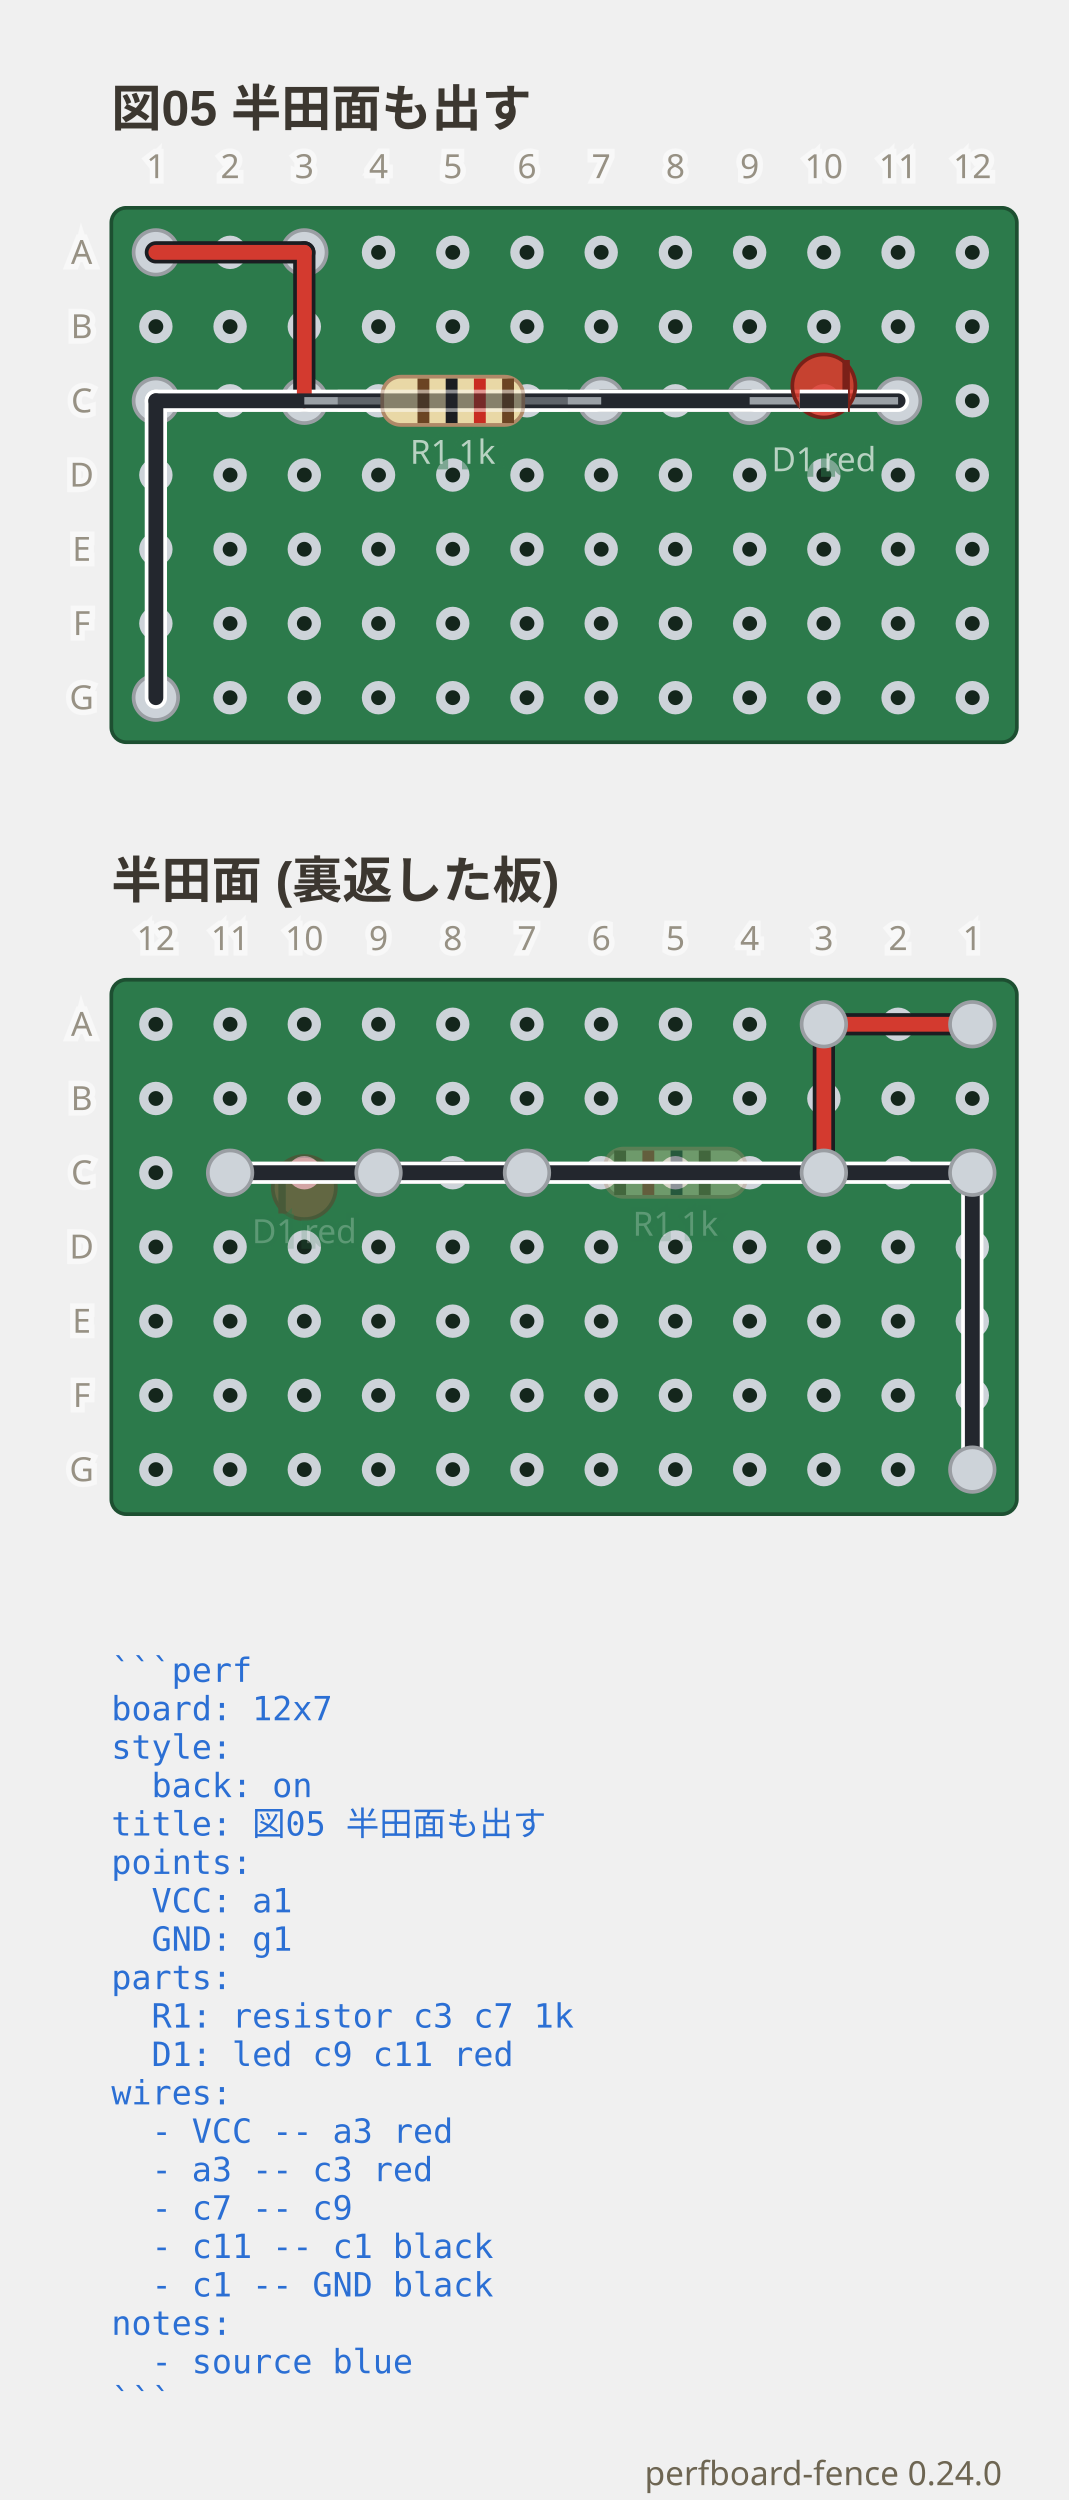
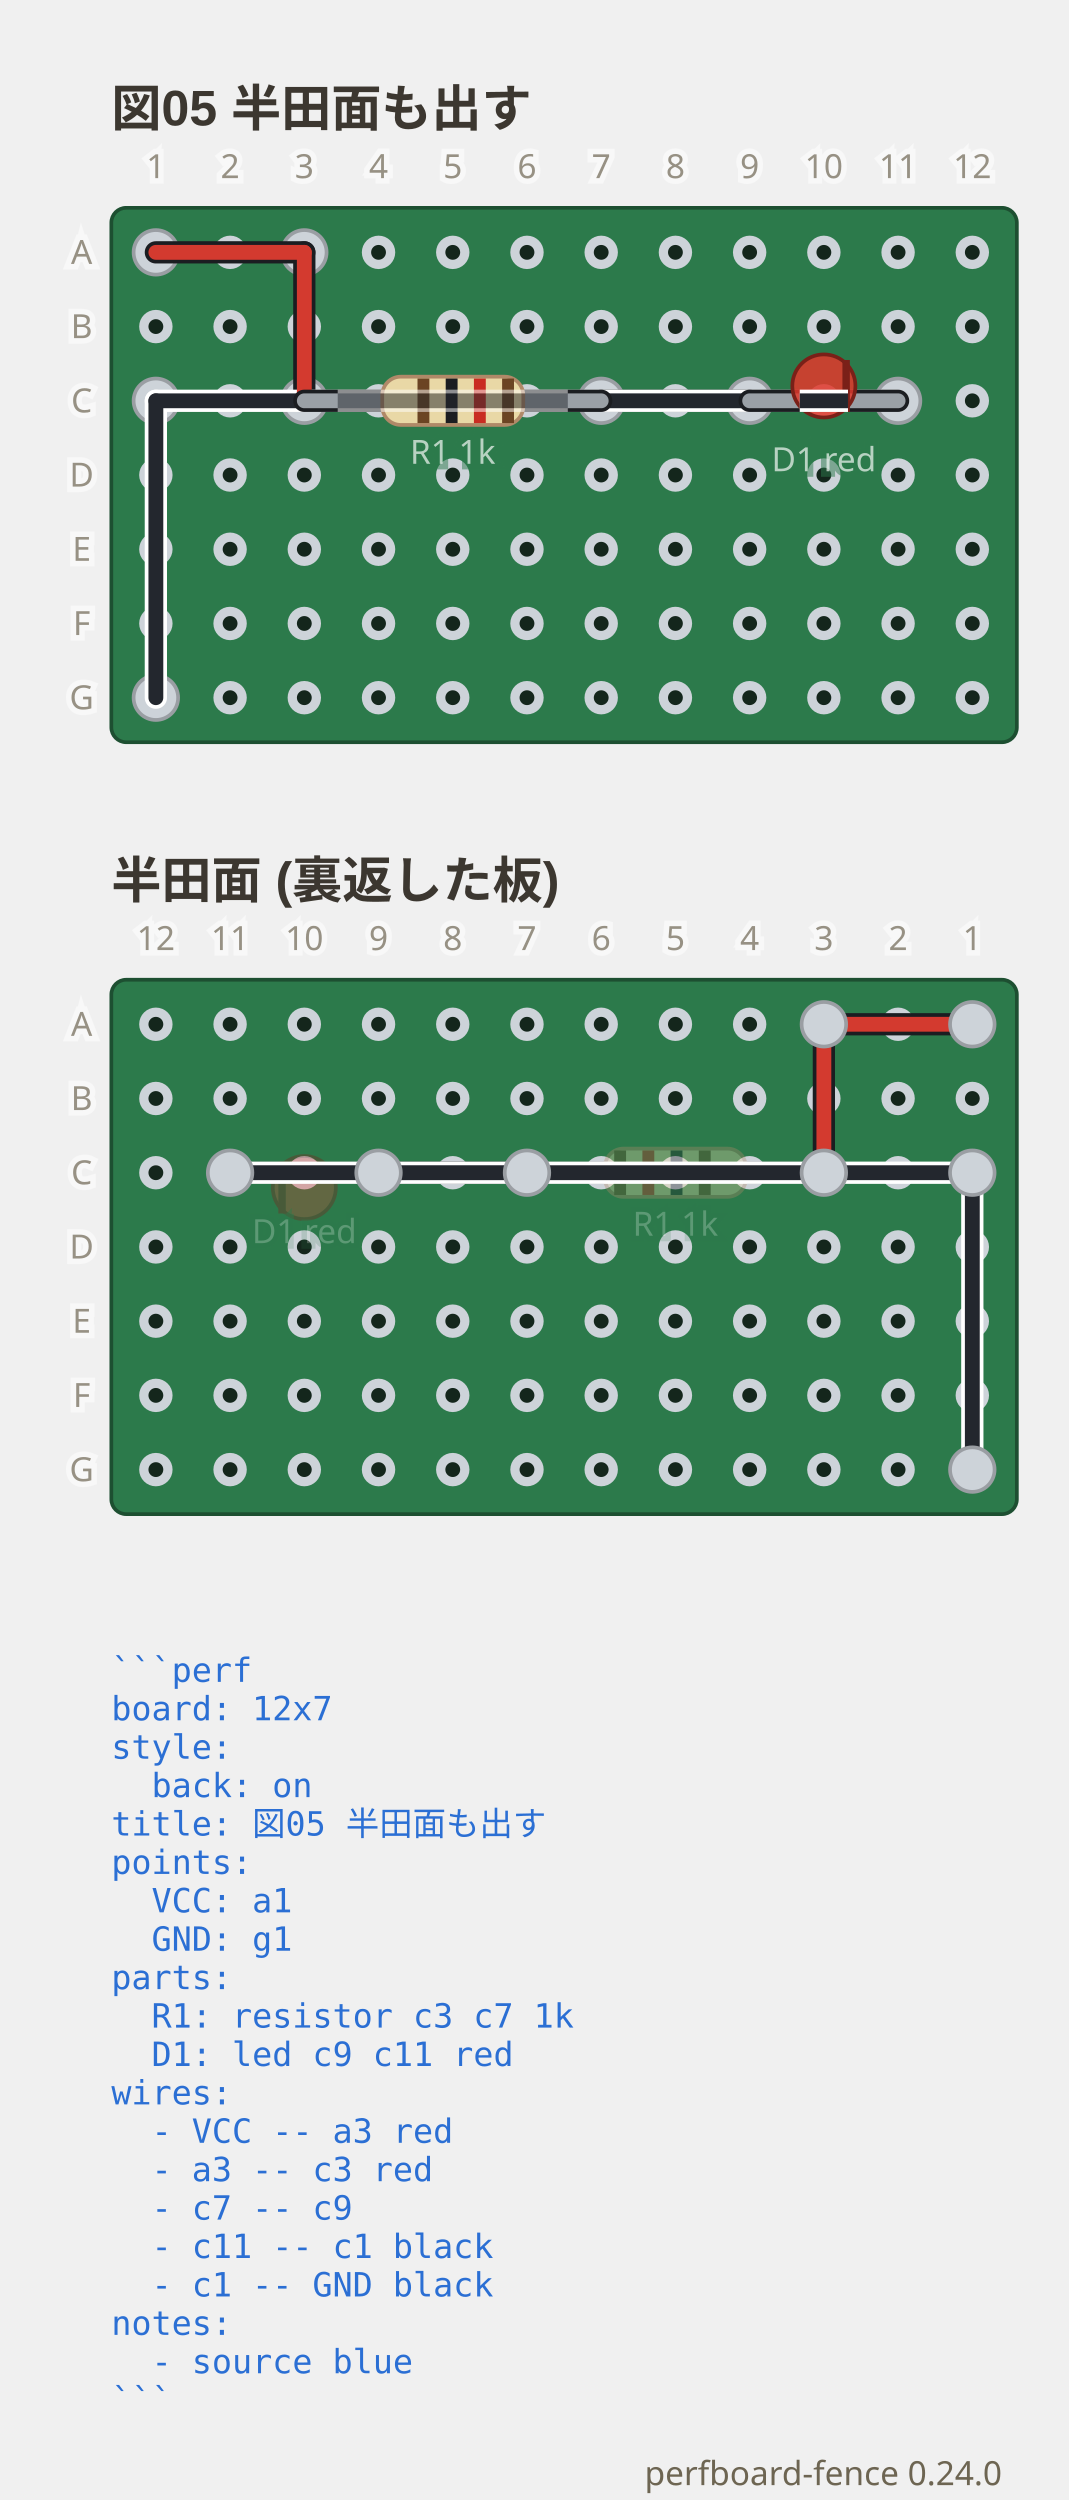
<svg xmlns="http://www.w3.org/2000/svg" viewBox="0 0 288 673.65" width="288" height="673.65" data-perfboard-fence="0.24.0" role="img">
  <text x="30" y="34" text-anchor="start" font-family="'Segoe UI', 'Helvetica Neue', Arial, 'Noto Sans', 'Hiragino Sans', 'Yu Gothic UI', 'Noto Sans CJK JP', sans-serif" fill="#3c3730" font-size="13.5" font-weight="600">図05 半田面も出す</text>
  <rect x="30" y="56" width="244" height="144" rx="4" fill="#2c7a4b" stroke="#1d4f31" stroke-width="1" />
  <circle cx="42" cy="68" r="3.25" fill="#14261c" stroke="#cdd3d9" stroke-width="2.5" />
  <circle cx="62" cy="68" r="3.25" fill="#14261c" stroke="#cdd3d9" stroke-width="2.5" />
  <circle cx="82" cy="68" r="3.25" fill="#14261c" stroke="#cdd3d9" stroke-width="2.5" />
  <circle cx="102" cy="68" r="3.25" fill="#14261c" stroke="#cdd3d9" stroke-width="2.5" />
  <circle cx="122" cy="68" r="3.25" fill="#14261c" stroke="#cdd3d9" stroke-width="2.5" />
  <circle cx="142" cy="68" r="3.25" fill="#14261c" stroke="#cdd3d9" stroke-width="2.5" />
  <circle cx="162" cy="68" r="3.25" fill="#14261c" stroke="#cdd3d9" stroke-width="2.5" />
  <circle cx="182" cy="68" r="3.25" fill="#14261c" stroke="#cdd3d9" stroke-width="2.5" />
  <circle cx="202" cy="68" r="3.25" fill="#14261c" stroke="#cdd3d9" stroke-width="2.5" />
  <circle cx="222" cy="68" r="3.25" fill="#14261c" stroke="#cdd3d9" stroke-width="2.5" />
  <circle cx="242" cy="68" r="3.25" fill="#14261c" stroke="#cdd3d9" stroke-width="2.5" />
  <circle cx="262" cy="68" r="3.25" fill="#14261c" stroke="#cdd3d9" stroke-width="2.5" />
  <circle cx="42" cy="88" r="3.25" fill="#14261c" stroke="#cdd3d9" stroke-width="2.5" />
  <circle cx="62" cy="88" r="3.25" fill="#14261c" stroke="#cdd3d9" stroke-width="2.5" />
  <circle cx="82" cy="88" r="3.25" fill="#14261c" stroke="#cdd3d9" stroke-width="2.5" />
  <circle cx="102" cy="88" r="3.25" fill="#14261c" stroke="#cdd3d9" stroke-width="2.5" />
  <circle cx="122" cy="88" r="3.25" fill="#14261c" stroke="#cdd3d9" stroke-width="2.5" />
  <circle cx="142" cy="88" r="3.25" fill="#14261c" stroke="#cdd3d9" stroke-width="2.5" />
  <circle cx="162" cy="88" r="3.25" fill="#14261c" stroke="#cdd3d9" stroke-width="2.5" />
  <circle cx="182" cy="88" r="3.25" fill="#14261c" stroke="#cdd3d9" stroke-width="2.5" />
  <circle cx="202" cy="88" r="3.25" fill="#14261c" stroke="#cdd3d9" stroke-width="2.5" />
  <circle cx="222" cy="88" r="3.25" fill="#14261c" stroke="#cdd3d9" stroke-width="2.5" />
  <circle cx="242" cy="88" r="3.25" fill="#14261c" stroke="#cdd3d9" stroke-width="2.5" />
  <circle cx="262" cy="88" r="3.25" fill="#14261c" stroke="#cdd3d9" stroke-width="2.5" />
  <circle cx="42" cy="108" r="3.25" fill="#14261c" stroke="#cdd3d9" stroke-width="2.5" />
  <circle cx="62" cy="108" r="3.25" fill="#14261c" stroke="#cdd3d9" stroke-width="2.5" />
  <circle cx="82" cy="108" r="3.25" fill="#14261c" stroke="#cdd3d9" stroke-width="2.5" />
  <circle cx="102" cy="108" r="3.25" fill="#14261c" stroke="#cdd3d9" stroke-width="2.5" />
  <circle cx="122" cy="108" r="3.25" fill="#14261c" stroke="#cdd3d9" stroke-width="2.5" />
  <circle cx="142" cy="108" r="3.25" fill="#14261c" stroke="#cdd3d9" stroke-width="2.5" />
  <circle cx="162" cy="108" r="3.25" fill="#14261c" stroke="#cdd3d9" stroke-width="2.5" />
  <circle cx="182" cy="108" r="3.25" fill="#14261c" stroke="#cdd3d9" stroke-width="2.5" />
  <circle cx="202" cy="108" r="3.25" fill="#14261c" stroke="#cdd3d9" stroke-width="2.5" />
  <circle cx="222" cy="108" r="3.25" fill="#14261c" stroke="#cdd3d9" stroke-width="2.5" />
  <circle cx="242" cy="108" r="3.25" fill="#14261c" stroke="#cdd3d9" stroke-width="2.5" />
  <circle cx="262" cy="108" r="3.25" fill="#14261c" stroke="#cdd3d9" stroke-width="2.5" />
  <circle cx="42" cy="128" r="3.25" fill="#14261c" stroke="#cdd3d9" stroke-width="2.5" />
  <circle cx="62" cy="128" r="3.25" fill="#14261c" stroke="#cdd3d9" stroke-width="2.5" />
  <circle cx="82" cy="128" r="3.25" fill="#14261c" stroke="#cdd3d9" stroke-width="2.5" />
  <circle cx="102" cy="128" r="3.25" fill="#14261c" stroke="#cdd3d9" stroke-width="2.5" />
  <circle cx="122" cy="128" r="3.25" fill="#14261c" stroke="#cdd3d9" stroke-width="2.5" />
  <circle cx="142" cy="128" r="3.25" fill="#14261c" stroke="#cdd3d9" stroke-width="2.5" />
  <circle cx="162" cy="128" r="3.25" fill="#14261c" stroke="#cdd3d9" stroke-width="2.5" />
  <circle cx="182" cy="128" r="3.25" fill="#14261c" stroke="#cdd3d9" stroke-width="2.5" />
  <circle cx="202" cy="128" r="3.25" fill="#14261c" stroke="#cdd3d9" stroke-width="2.5" />
  <circle cx="222" cy="128" r="3.25" fill="#14261c" stroke="#cdd3d9" stroke-width="2.5" />
  <circle cx="242" cy="128" r="3.25" fill="#14261c" stroke="#cdd3d9" stroke-width="2.5" />
  <circle cx="262" cy="128" r="3.25" fill="#14261c" stroke="#cdd3d9" stroke-width="2.5" />
  <circle cx="42" cy="148" r="3.25" fill="#14261c" stroke="#cdd3d9" stroke-width="2.5" />
  <circle cx="62" cy="148" r="3.25" fill="#14261c" stroke="#cdd3d9" stroke-width="2.5" />
  <circle cx="82" cy="148" r="3.25" fill="#14261c" stroke="#cdd3d9" stroke-width="2.5" />
  <circle cx="102" cy="148" r="3.25" fill="#14261c" stroke="#cdd3d9" stroke-width="2.5" />
  <circle cx="122" cy="148" r="3.25" fill="#14261c" stroke="#cdd3d9" stroke-width="2.5" />
  <circle cx="142" cy="148" r="3.25" fill="#14261c" stroke="#cdd3d9" stroke-width="2.5" />
  <circle cx="162" cy="148" r="3.25" fill="#14261c" stroke="#cdd3d9" stroke-width="2.5" />
  <circle cx="182" cy="148" r="3.25" fill="#14261c" stroke="#cdd3d9" stroke-width="2.5" />
  <circle cx="202" cy="148" r="3.25" fill="#14261c" stroke="#cdd3d9" stroke-width="2.5" />
  <circle cx="222" cy="148" r="3.25" fill="#14261c" stroke="#cdd3d9" stroke-width="2.5" />
  <circle cx="242" cy="148" r="3.25" fill="#14261c" stroke="#cdd3d9" stroke-width="2.5" />
  <circle cx="262" cy="148" r="3.25" fill="#14261c" stroke="#cdd3d9" stroke-width="2.5" />
  <circle cx="42" cy="168" r="3.25" fill="#14261c" stroke="#cdd3d9" stroke-width="2.5" />
  <circle cx="62" cy="168" r="3.25" fill="#14261c" stroke="#cdd3d9" stroke-width="2.5" />
  <circle cx="82" cy="168" r="3.25" fill="#14261c" stroke="#cdd3d9" stroke-width="2.5" />
  <circle cx="102" cy="168" r="3.25" fill="#14261c" stroke="#cdd3d9" stroke-width="2.5" />
  <circle cx="122" cy="168" r="3.25" fill="#14261c" stroke="#cdd3d9" stroke-width="2.5" />
  <circle cx="142" cy="168" r="3.25" fill="#14261c" stroke="#cdd3d9" stroke-width="2.5" />
  <circle cx="162" cy="168" r="3.25" fill="#14261c" stroke="#cdd3d9" stroke-width="2.5" />
  <circle cx="182" cy="168" r="3.25" fill="#14261c" stroke="#cdd3d9" stroke-width="2.5" />
  <circle cx="202" cy="168" r="3.25" fill="#14261c" stroke="#cdd3d9" stroke-width="2.5" />
  <circle cx="222" cy="168" r="3.25" fill="#14261c" stroke="#cdd3d9" stroke-width="2.5" />
  <circle cx="242" cy="168" r="3.25" fill="#14261c" stroke="#cdd3d9" stroke-width="2.5" />
  <circle cx="262" cy="168" r="3.25" fill="#14261c" stroke="#cdd3d9" stroke-width="2.5" />
  <circle cx="42" cy="188" r="3.25" fill="#14261c" stroke="#cdd3d9" stroke-width="2.5" />
  <circle cx="62" cy="188" r="3.25" fill="#14261c" stroke="#cdd3d9" stroke-width="2.5" />
  <circle cx="82" cy="188" r="3.25" fill="#14261c" stroke="#cdd3d9" stroke-width="2.5" />
  <circle cx="102" cy="188" r="3.25" fill="#14261c" stroke="#cdd3d9" stroke-width="2.5" />
  <circle cx="122" cy="188" r="3.25" fill="#14261c" stroke="#cdd3d9" stroke-width="2.5" />
  <circle cx="142" cy="188" r="3.25" fill="#14261c" stroke="#cdd3d9" stroke-width="2.5" />
  <circle cx="162" cy="188" r="3.25" fill="#14261c" stroke="#cdd3d9" stroke-width="2.5" />
  <circle cx="182" cy="188" r="3.25" fill="#14261c" stroke="#cdd3d9" stroke-width="2.5" />
  <circle cx="202" cy="188" r="3.25" fill="#14261c" stroke="#cdd3d9" stroke-width="2.5" />
  <circle cx="222" cy="188" r="3.25" fill="#14261c" stroke="#cdd3d9" stroke-width="2.5" />
  <circle cx="242" cy="188" r="3.25" fill="#14261c" stroke="#cdd3d9" stroke-width="2.5" />
  <circle cx="262" cy="188" r="3.25" fill="#14261c" stroke="#cdd3d9" stroke-width="2.5" />
  <circle cx="82" cy="108" r="6" fill="#cdd3d9" stroke="#9a9ea3" stroke-width="1" />
  <circle cx="162" cy="108" r="6" fill="#cdd3d9" stroke="#9a9ea3" stroke-width="1" />
  <circle cx="202" cy="108" r="6" fill="#cdd3d9" stroke="#9a9ea3" stroke-width="1" />
  <circle cx="242" cy="108" r="6" fill="#cdd3d9" stroke="#9a9ea3" stroke-width="1" />
  <circle cx="42" cy="68" r="6" fill="#cdd3d9" stroke="#9a9ea3" stroke-width="1" />
  <circle cx="82" cy="68" r="6" fill="#cdd3d9" stroke="#9a9ea3" stroke-width="1" />
  <circle cx="42" cy="108" r="6" fill="#cdd3d9" stroke="#9a9ea3" stroke-width="1" />
  <circle cx="42" cy="188" r="6" fill="#cdd3d9" stroke="#9a9ea3" stroke-width="1" />
  <line x1="42" y1="68" x2="82" y2="68" class="cf-wire-outline" stroke="#1b1d21" stroke-width="6" stroke-linecap="round" pointer-events="none" />
  <line x1="82" y1="68" x2="82" y2="108" class="cf-wire-outline" stroke="#1b1d21" stroke-width="6" stroke-linecap="round" pointer-events="none" />
  <line x1="162" y1="108" x2="202" y2="108" class="cf-wire-outline" stroke="#1b1d21" stroke-width="6" stroke-linecap="round" pointer-events="none" />
  <line x1="242" y1="108" x2="42" y2="108" class="cf-wire-outline" stroke="#ffffff" stroke-width="6" stroke-linecap="round" pointer-events="none" />
  <line x1="42" y1="108" x2="42" y2="188" class="cf-wire-outline" stroke="#ffffff" stroke-width="6" stroke-linecap="round" pointer-events="none" />
  <line x1="42" y1="68" x2="82" y2="68" stroke="#d33a2f" stroke-width="4" stroke-linecap="round" stroke-opacity="1" />
  <line x1="82" y1="68" x2="82" y2="108" stroke="#d33a2f" stroke-width="4" stroke-linecap="round" stroke-opacity="1" />
  <line x1="162" y1="108" x2="202" y2="108" stroke="#e6ebef" stroke-width="4" stroke-linecap="round" stroke-opacity="1" />
  <line x1="242" y1="108" x2="42" y2="108" stroke="#23272e" stroke-width="4" stroke-linecap="round" stroke-opacity="1" />
  <line x1="42" y1="108" x2="42" y2="188" stroke="#23272e" stroke-width="4" stroke-linecap="round" stroke-opacity="1" />
-   <line x1="82" y1="108" x2="162" y2="108" stroke="#9aa0a6" stroke-width="2" />
+   <line x1="82" y1="108" x2="162" y2="108" stroke-linecap="round" stroke="#1b1d21" stroke-width="6" />
+   <line x1="82" y1="108" x2="162" y2="108" stroke-linecap="round" stroke="#9aa0a6" stroke-width="4" />
  <g transform="translate(122 108) rotate(0)">
    <rect x="-19" y="-6.5" width="38" height="13" rx="5" fill="#e9d8a6" stroke="#b08968" />
    <rect x="-9.5" y="-6" width="3.2" height="12" fill="#6b4423" />
    <rect x="-1.9" y="-6" width="3.2" height="12" fill="#1b1d21" />
    <rect x="5.7" y="-6" width="3.2" height="12" fill="#c92c22" />
    <rect x="13.3" y="-6" width="3.2" height="12" fill="#6b4423" />
  </g>
  <text x="122" y="124.98" text-anchor="middle" font-family="ui-sans-serif, system-ui, sans-serif" stroke="#2c7a4b" stroke-width="3" fill="#2c7a4b" font-size="9" opacity="0.5" aria-hidden="true">R1 1k</text>
  <text x="122" y="124.98" text-anchor="middle" font-family="ui-sans-serif, system-ui, sans-serif" fill="#f4f8f5" font-size="9" opacity="0.7">R1 1k</text>
-   <line x1="202" y1="108" x2="242" y2="108" stroke="#9aa0a6" stroke-width="2" />
+   <line x1="202" y1="108" x2="242" y2="108" stroke-linecap="round" stroke="#1b1d21" stroke-width="6" />
+   <line x1="202" y1="108" x2="242" y2="108" stroke-linecap="round" stroke="#9aa0a6" stroke-width="4" />
  <g transform="translate(222 108) rotate(0)">
    <circle cx="0" cy="-4" r="8.5" fill="#e0392c" fill-opacity="0.85" stroke="#7a2018" />
    <line x1="6" y1="-11" x2="6" y2="3" stroke="#7a2018" stroke-width="2" />
  </g>
  <text x="222" y="126.98" text-anchor="middle" font-family="ui-sans-serif, system-ui, sans-serif" stroke="#2c7a4b" stroke-width="3" fill="#2c7a4b" font-size="9" opacity="0.5" aria-hidden="true">D1 red</text>
  <text x="222" y="126.98" text-anchor="middle" font-family="ui-sans-serif, system-ui, sans-serif" fill="#f4f8f5" font-size="9" opacity="0.7">D1 red</text>
  <clipPath id="pf-lead-R1-122-108">
    <rect x="91" y="102.5" width="62" height="11" transform="rotate(0 122 108)" />
  </clipPath>
  <g clip-path="url(#pf-lead-R1-122-108)">
    <g opacity="0.5">
      <line x1="242" y1="108" x2="42" y2="108" class="cf-wire-outline" stroke="#ffffff" stroke-width="6" stroke-linecap="round" pointer-events="none" />
      <line x1="242" y1="108" x2="42" y2="108" stroke="#23272e" stroke-width="4" stroke-linecap="round" stroke-opacity="1" />
    </g>
    <line x1="82" y1="68" x2="82" y2="108" class="cf-wire-outline" stroke="#1b1d21" stroke-width="6" stroke-linecap="round" pointer-events="none" />
    <line x1="162" y1="108" x2="202" y2="108" class="cf-wire-outline" stroke="#1b1d21" stroke-width="6" stroke-linecap="round" pointer-events="none" />
    <line x1="82" y1="68" x2="82" y2="108" stroke="#d33a2f" stroke-width="4" stroke-linecap="round" stroke-opacity="1" />
    <line x1="162" y1="108" x2="202" y2="108" stroke="#e6ebef" stroke-width="4" stroke-linecap="round" stroke-opacity="1" />
  </g>
  <clipPath id="pf-lead-D1-222-108">
    <rect x="215.5" y="101.5" width="13" height="13" transform="rotate(0 222 108)" />
  </clipPath>
  <g clip-path="url(#pf-lead-D1-222-108)">
    <line x1="162" y1="108" x2="202" y2="108" class="cf-wire-outline" stroke="#1b1d21" stroke-width="6" stroke-linecap="round" pointer-events="none" />
    <line x1="242" y1="108" x2="42" y2="108" class="cf-wire-outline" stroke="#ffffff" stroke-width="6" stroke-linecap="round" pointer-events="none" />
    <line x1="162" y1="108" x2="202" y2="108" stroke="#e6ebef" stroke-width="4" stroke-linecap="round" stroke-opacity="1" />
    <line x1="242" y1="108" x2="42" y2="108" stroke="#23272e" stroke-width="4" stroke-linecap="round" stroke-opacity="1" />
  </g>
  <text x="22" y="68" text-anchor="middle" font-family="ui-sans-serif, system-ui, sans-serif" stroke="#ffffff" stroke-width="3" fill="#ffffff" font-size="9" dominant-baseline="middle" opacity="0.5" aria-hidden="true">A</text>
  <text x="22" y="68" text-anchor="middle" font-family="ui-sans-serif, system-ui, sans-serif" fill="#6d6552" font-size="9" dominant-baseline="middle" opacity="0.7">A</text>
  <text x="22" y="88" text-anchor="middle" font-family="ui-sans-serif, system-ui, sans-serif" stroke="#ffffff" stroke-width="3" fill="#ffffff" font-size="9" dominant-baseline="middle" opacity="0.5" aria-hidden="true">B</text>
  <text x="22" y="88" text-anchor="middle" font-family="ui-sans-serif, system-ui, sans-serif" fill="#6d6552" font-size="9" dominant-baseline="middle" opacity="0.7">B</text>
  <text x="22" y="108" text-anchor="middle" font-family="ui-sans-serif, system-ui, sans-serif" stroke="#ffffff" stroke-width="3" fill="#ffffff" font-size="9" dominant-baseline="middle" opacity="0.5" aria-hidden="true">C</text>
  <text x="22" y="108" text-anchor="middle" font-family="ui-sans-serif, system-ui, sans-serif" fill="#6d6552" font-size="9" dominant-baseline="middle" opacity="0.7">C</text>
  <text x="22" y="128" text-anchor="middle" font-family="ui-sans-serif, system-ui, sans-serif" stroke="#ffffff" stroke-width="3" fill="#ffffff" font-size="9" dominant-baseline="middle" opacity="0.5" aria-hidden="true">D</text>
  <text x="22" y="128" text-anchor="middle" font-family="ui-sans-serif, system-ui, sans-serif" fill="#6d6552" font-size="9" dominant-baseline="middle" opacity="0.7">D</text>
  <text x="22" y="148" text-anchor="middle" font-family="ui-sans-serif, system-ui, sans-serif" stroke="#ffffff" stroke-width="3" fill="#ffffff" font-size="9" dominant-baseline="middle" opacity="0.5" aria-hidden="true">E</text>
  <text x="22" y="148" text-anchor="middle" font-family="ui-sans-serif, system-ui, sans-serif" fill="#6d6552" font-size="9" dominant-baseline="middle" opacity="0.7">E</text>
  <text x="22" y="168" text-anchor="middle" font-family="ui-sans-serif, system-ui, sans-serif" stroke="#ffffff" stroke-width="3" fill="#ffffff" font-size="9" dominant-baseline="middle" opacity="0.5" aria-hidden="true">F</text>
  <text x="22" y="168" text-anchor="middle" font-family="ui-sans-serif, system-ui, sans-serif" fill="#6d6552" font-size="9" dominant-baseline="middle" opacity="0.7">F</text>
  <text x="22" y="188" text-anchor="middle" font-family="ui-sans-serif, system-ui, sans-serif" stroke="#ffffff" stroke-width="3" fill="#ffffff" font-size="9" dominant-baseline="middle" opacity="0.5" aria-hidden="true">G</text>
  <text x="22" y="188" text-anchor="middle" font-family="ui-sans-serif, system-ui, sans-serif" fill="#6d6552" font-size="9" dominant-baseline="middle" opacity="0.7">G</text>
  <text x="42" y="48" text-anchor="middle" font-family="ui-sans-serif, system-ui, sans-serif" stroke="#ffffff" stroke-width="3" fill="#ffffff" font-size="9" opacity="0.5" aria-hidden="true">1</text>
  <text x="42" y="48" text-anchor="middle" font-family="ui-sans-serif, system-ui, sans-serif" fill="#6d6552" font-size="9" opacity="0.7">1</text>
  <text x="62" y="48" text-anchor="middle" font-family="ui-sans-serif, system-ui, sans-serif" stroke="#ffffff" stroke-width="3" fill="#ffffff" font-size="9" opacity="0.5" aria-hidden="true">2</text>
  <text x="62" y="48" text-anchor="middle" font-family="ui-sans-serif, system-ui, sans-serif" fill="#6d6552" font-size="9" opacity="0.7">2</text>
  <text x="82" y="48" text-anchor="middle" font-family="ui-sans-serif, system-ui, sans-serif" stroke="#ffffff" stroke-width="3" fill="#ffffff" font-size="9" opacity="0.5" aria-hidden="true">3</text>
  <text x="82" y="48" text-anchor="middle" font-family="ui-sans-serif, system-ui, sans-serif" fill="#6d6552" font-size="9" opacity="0.7">3</text>
  <text x="102" y="48" text-anchor="middle" font-family="ui-sans-serif, system-ui, sans-serif" stroke="#ffffff" stroke-width="3" fill="#ffffff" font-size="9" opacity="0.5" aria-hidden="true">4</text>
  <text x="102" y="48" text-anchor="middle" font-family="ui-sans-serif, system-ui, sans-serif" fill="#6d6552" font-size="9" opacity="0.7">4</text>
  <text x="122" y="48" text-anchor="middle" font-family="ui-sans-serif, system-ui, sans-serif" stroke="#ffffff" stroke-width="3" fill="#ffffff" font-size="9" opacity="0.5" aria-hidden="true">5</text>
  <text x="122" y="48" text-anchor="middle" font-family="ui-sans-serif, system-ui, sans-serif" fill="#6d6552" font-size="9" opacity="0.7">5</text>
  <text x="142" y="48" text-anchor="middle" font-family="ui-sans-serif, system-ui, sans-serif" stroke="#ffffff" stroke-width="3" fill="#ffffff" font-size="9" opacity="0.5" aria-hidden="true">6</text>
  <text x="142" y="48" text-anchor="middle" font-family="ui-sans-serif, system-ui, sans-serif" fill="#6d6552" font-size="9" opacity="0.7">6</text>
  <text x="162" y="48" text-anchor="middle" font-family="ui-sans-serif, system-ui, sans-serif" stroke="#ffffff" stroke-width="3" fill="#ffffff" font-size="9" opacity="0.5" aria-hidden="true">7</text>
  <text x="162" y="48" text-anchor="middle" font-family="ui-sans-serif, system-ui, sans-serif" fill="#6d6552" font-size="9" opacity="0.7">7</text>
  <text x="182" y="48" text-anchor="middle" font-family="ui-sans-serif, system-ui, sans-serif" stroke="#ffffff" stroke-width="3" fill="#ffffff" font-size="9" opacity="0.5" aria-hidden="true">8</text>
  <text x="182" y="48" text-anchor="middle" font-family="ui-sans-serif, system-ui, sans-serif" fill="#6d6552" font-size="9" opacity="0.7">8</text>
  <text x="202" y="48" text-anchor="middle" font-family="ui-sans-serif, system-ui, sans-serif" stroke="#ffffff" stroke-width="3" fill="#ffffff" font-size="9" opacity="0.5" aria-hidden="true">9</text>
  <text x="202" y="48" text-anchor="middle" font-family="ui-sans-serif, system-ui, sans-serif" fill="#6d6552" font-size="9" opacity="0.7">9</text>
  <text x="222" y="48" text-anchor="middle" font-family="ui-sans-serif, system-ui, sans-serif" stroke="#ffffff" stroke-width="3" fill="#ffffff" font-size="9" opacity="0.5" aria-hidden="true">10</text>
  <text x="222" y="48" text-anchor="middle" font-family="ui-sans-serif, system-ui, sans-serif" fill="#6d6552" font-size="9" opacity="0.7">10</text>
  <text x="242" y="48" text-anchor="middle" font-family="ui-sans-serif, system-ui, sans-serif" stroke="#ffffff" stroke-width="3" fill="#ffffff" font-size="9" opacity="0.5" aria-hidden="true">11</text>
  <text x="242" y="48" text-anchor="middle" font-family="ui-sans-serif, system-ui, sans-serif" fill="#6d6552" font-size="9" opacity="0.7">11</text>
  <text x="262" y="48" text-anchor="middle" font-family="ui-sans-serif, system-ui, sans-serif" stroke="#ffffff" stroke-width="3" fill="#ffffff" font-size="9" opacity="0.5" aria-hidden="true">12</text>
  <text x="262" y="48" text-anchor="middle" font-family="ui-sans-serif, system-ui, sans-serif" fill="#6d6552" font-size="9" opacity="0.7">12</text>
  <text x="30" y="453.2" text-anchor="start" font-family="ui-monospace, 'DejaVu Sans Mono', 'Noto Sans Mono CJK JP', monospace" fill="#2b6fd4" font-size="9" xml:space="preserve">```perf</text>
  <text x="30" y="463.55" text-anchor="start" font-family="ui-monospace, 'DejaVu Sans Mono', 'Noto Sans Mono CJK JP', monospace" fill="#2b6fd4" font-size="9" xml:space="preserve">board: 12x7</text>
  <text x="30" y="473.9" text-anchor="start" font-family="ui-monospace, 'DejaVu Sans Mono', 'Noto Sans Mono CJK JP', monospace" fill="#2b6fd4" font-size="9" xml:space="preserve">style:</text>
  <text x="30" y="484.25" text-anchor="start" font-family="ui-monospace, 'DejaVu Sans Mono', 'Noto Sans Mono CJK JP', monospace" fill="#2b6fd4" font-size="9" xml:space="preserve">  back: on</text>
  <text x="30" y="494.6" text-anchor="start" font-family="ui-monospace, 'DejaVu Sans Mono', 'Noto Sans Mono CJK JP', monospace" fill="#2b6fd4" font-size="9" xml:space="preserve">title: 図05 半田面も出す</text>
  <text x="30" y="504.95" text-anchor="start" font-family="ui-monospace, 'DejaVu Sans Mono', 'Noto Sans Mono CJK JP', monospace" fill="#2b6fd4" font-size="9" xml:space="preserve">points:</text>
  <text x="30" y="515.3" text-anchor="start" font-family="ui-monospace, 'DejaVu Sans Mono', 'Noto Sans Mono CJK JP', monospace" fill="#2b6fd4" font-size="9" xml:space="preserve">  VCC: a1</text>
  <text x="30" y="525.65" text-anchor="start" font-family="ui-monospace, 'DejaVu Sans Mono', 'Noto Sans Mono CJK JP', monospace" fill="#2b6fd4" font-size="9" xml:space="preserve">  GND: g1</text>
  <text x="30" y="536" text-anchor="start" font-family="ui-monospace, 'DejaVu Sans Mono', 'Noto Sans Mono CJK JP', monospace" fill="#2b6fd4" font-size="9" xml:space="preserve">parts:</text>
  <text x="30" y="546.35" text-anchor="start" font-family="ui-monospace, 'DejaVu Sans Mono', 'Noto Sans Mono CJK JP', monospace" fill="#2b6fd4" font-size="9" xml:space="preserve">  R1: resistor c3 c7 1k</text>
  <text x="30" y="556.7" text-anchor="start" font-family="ui-monospace, 'DejaVu Sans Mono', 'Noto Sans Mono CJK JP', monospace" fill="#2b6fd4" font-size="9" xml:space="preserve">  D1: led c9 c11 red</text>
  <text x="30" y="567.05" text-anchor="start" font-family="ui-monospace, 'DejaVu Sans Mono', 'Noto Sans Mono CJK JP', monospace" fill="#2b6fd4" font-size="9" xml:space="preserve">wires:</text>
  <text x="30" y="577.4" text-anchor="start" font-family="ui-monospace, 'DejaVu Sans Mono', 'Noto Sans Mono CJK JP', monospace" fill="#2b6fd4" font-size="9" xml:space="preserve">  - VCC -- a3 red</text>
  <text x="30" y="587.75" text-anchor="start" font-family="ui-monospace, 'DejaVu Sans Mono', 'Noto Sans Mono CJK JP', monospace" fill="#2b6fd4" font-size="9" xml:space="preserve">  - a3 -- c3 red</text>
  <text x="30" y="598.1" text-anchor="start" font-family="ui-monospace, 'DejaVu Sans Mono', 'Noto Sans Mono CJK JP', monospace" fill="#2b6fd4" font-size="9" xml:space="preserve">  - c7 -- c9</text>
  <text x="30" y="608.45" text-anchor="start" font-family="ui-monospace, 'DejaVu Sans Mono', 'Noto Sans Mono CJK JP', monospace" fill="#2b6fd4" font-size="9" xml:space="preserve">  - c11 -- c1 black</text>
  <text x="30" y="618.8" text-anchor="start" font-family="ui-monospace, 'DejaVu Sans Mono', 'Noto Sans Mono CJK JP', monospace" fill="#2b6fd4" font-size="9" xml:space="preserve">  - c1 -- GND black</text>
  <text x="30" y="629.15" text-anchor="start" font-family="ui-monospace, 'DejaVu Sans Mono', 'Noto Sans Mono CJK JP', monospace" fill="#2b6fd4" font-size="9" xml:space="preserve">notes:</text>
  <text x="30" y="639.5" text-anchor="start" font-family="ui-monospace, 'DejaVu Sans Mono', 'Noto Sans Mono CJK JP', monospace" fill="#2b6fd4" font-size="9" xml:space="preserve">  - source blue</text>
  <text x="30" y="649.85" text-anchor="start" font-family="ui-monospace, 'DejaVu Sans Mono', 'Noto Sans Mono CJK JP', monospace" fill="#2b6fd4" font-size="9" xml:space="preserve">```</text>
  <g transform="translate(0 208)">
    <text x="30" y="34" text-anchor="start" font-family="'Segoe UI', 'Helvetica Neue', Arial, 'Noto Sans', 'Hiragino Sans', 'Yu Gothic UI', 'Noto Sans CJK JP', sans-serif" fill="#3c3730" font-size="13.5" font-weight="600">半田面 (裏返した板)</text>
    <rect x="30" y="56" width="244" height="144" rx="4" fill="#2c7a4b" stroke="#1d4f31" stroke-width="1" />
    <circle cx="262" cy="68" r="3.25" fill="#14261c" stroke="#cdd3d9" stroke-width="2.5" />
    <circle cx="242" cy="68" r="3.25" fill="#14261c" stroke="#cdd3d9" stroke-width="2.5" />
    <circle cx="222" cy="68" r="3.25" fill="#14261c" stroke="#cdd3d9" stroke-width="2.5" />
    <circle cx="202" cy="68" r="3.25" fill="#14261c" stroke="#cdd3d9" stroke-width="2.5" />
    <circle cx="182" cy="68" r="3.25" fill="#14261c" stroke="#cdd3d9" stroke-width="2.5" />
    <circle cx="162" cy="68" r="3.25" fill="#14261c" stroke="#cdd3d9" stroke-width="2.5" />
    <circle cx="142" cy="68" r="3.25" fill="#14261c" stroke="#cdd3d9" stroke-width="2.5" />
    <circle cx="122" cy="68" r="3.25" fill="#14261c" stroke="#cdd3d9" stroke-width="2.5" />
    <circle cx="102" cy="68" r="3.25" fill="#14261c" stroke="#cdd3d9" stroke-width="2.5" />
    <circle cx="82" cy="68" r="3.25" fill="#14261c" stroke="#cdd3d9" stroke-width="2.5" />
    <circle cx="62" cy="68" r="3.25" fill="#14261c" stroke="#cdd3d9" stroke-width="2.5" />
    <circle cx="42" cy="68" r="3.25" fill="#14261c" stroke="#cdd3d9" stroke-width="2.5" />
    <circle cx="262" cy="88" r="3.25" fill="#14261c" stroke="#cdd3d9" stroke-width="2.5" />
    <circle cx="242" cy="88" r="3.25" fill="#14261c" stroke="#cdd3d9" stroke-width="2.5" />
    <circle cx="222" cy="88" r="3.25" fill="#14261c" stroke="#cdd3d9" stroke-width="2.5" />
    <circle cx="202" cy="88" r="3.25" fill="#14261c" stroke="#cdd3d9" stroke-width="2.5" />
    <circle cx="182" cy="88" r="3.25" fill="#14261c" stroke="#cdd3d9" stroke-width="2.5" />
    <circle cx="162" cy="88" r="3.25" fill="#14261c" stroke="#cdd3d9" stroke-width="2.5" />
    <circle cx="142" cy="88" r="3.25" fill="#14261c" stroke="#cdd3d9" stroke-width="2.5" />
    <circle cx="122" cy="88" r="3.25" fill="#14261c" stroke="#cdd3d9" stroke-width="2.5" />
    <circle cx="102" cy="88" r="3.25" fill="#14261c" stroke="#cdd3d9" stroke-width="2.5" />
    <circle cx="82" cy="88" r="3.25" fill="#14261c" stroke="#cdd3d9" stroke-width="2.5" />
    <circle cx="62" cy="88" r="3.25" fill="#14261c" stroke="#cdd3d9" stroke-width="2.5" />
    <circle cx="42" cy="88" r="3.25" fill="#14261c" stroke="#cdd3d9" stroke-width="2.5" />
    <circle cx="262" cy="108" r="3.25" fill="#14261c" stroke="#cdd3d9" stroke-width="2.5" />
    <circle cx="242" cy="108" r="3.25" fill="#14261c" stroke="#cdd3d9" stroke-width="2.5" />
    <circle cx="222" cy="108" r="3.25" fill="#14261c" stroke="#cdd3d9" stroke-width="2.5" />
    <circle cx="202" cy="108" r="3.25" fill="#14261c" stroke="#cdd3d9" stroke-width="2.5" />
    <circle cx="182" cy="108" r="3.25" fill="#14261c" stroke="#cdd3d9" stroke-width="2.5" />
    <circle cx="162" cy="108" r="3.25" fill="#14261c" stroke="#cdd3d9" stroke-width="2.5" />
    <circle cx="142" cy="108" r="3.25" fill="#14261c" stroke="#cdd3d9" stroke-width="2.5" />
    <circle cx="122" cy="108" r="3.25" fill="#14261c" stroke="#cdd3d9" stroke-width="2.5" />
    <circle cx="102" cy="108" r="3.25" fill="#14261c" stroke="#cdd3d9" stroke-width="2.5" />
    <circle cx="82" cy="108" r="3.25" fill="#14261c" stroke="#cdd3d9" stroke-width="2.5" />
    <circle cx="62" cy="108" r="3.25" fill="#14261c" stroke="#cdd3d9" stroke-width="2.5" />
    <circle cx="42" cy="108" r="3.25" fill="#14261c" stroke="#cdd3d9" stroke-width="2.5" />
    <circle cx="262" cy="128" r="3.25" fill="#14261c" stroke="#cdd3d9" stroke-width="2.5" />
    <circle cx="242" cy="128" r="3.25" fill="#14261c" stroke="#cdd3d9" stroke-width="2.5" />
    <circle cx="222" cy="128" r="3.25" fill="#14261c" stroke="#cdd3d9" stroke-width="2.5" />
    <circle cx="202" cy="128" r="3.25" fill="#14261c" stroke="#cdd3d9" stroke-width="2.5" />
    <circle cx="182" cy="128" r="3.25" fill="#14261c" stroke="#cdd3d9" stroke-width="2.5" />
    <circle cx="162" cy="128" r="3.25" fill="#14261c" stroke="#cdd3d9" stroke-width="2.5" />
    <circle cx="142" cy="128" r="3.25" fill="#14261c" stroke="#cdd3d9" stroke-width="2.5" />
    <circle cx="122" cy="128" r="3.25" fill="#14261c" stroke="#cdd3d9" stroke-width="2.5" />
    <circle cx="102" cy="128" r="3.25" fill="#14261c" stroke="#cdd3d9" stroke-width="2.5" />
    <circle cx="82" cy="128" r="3.25" fill="#14261c" stroke="#cdd3d9" stroke-width="2.5" />
    <circle cx="62" cy="128" r="3.25" fill="#14261c" stroke="#cdd3d9" stroke-width="2.5" />
    <circle cx="42" cy="128" r="3.25" fill="#14261c" stroke="#cdd3d9" stroke-width="2.5" />
    <circle cx="262" cy="148" r="3.25" fill="#14261c" stroke="#cdd3d9" stroke-width="2.5" />
    <circle cx="242" cy="148" r="3.25" fill="#14261c" stroke="#cdd3d9" stroke-width="2.5" />
    <circle cx="222" cy="148" r="3.25" fill="#14261c" stroke="#cdd3d9" stroke-width="2.5" />
    <circle cx="202" cy="148" r="3.25" fill="#14261c" stroke="#cdd3d9" stroke-width="2.5" />
    <circle cx="182" cy="148" r="3.25" fill="#14261c" stroke="#cdd3d9" stroke-width="2.5" />
    <circle cx="162" cy="148" r="3.25" fill="#14261c" stroke="#cdd3d9" stroke-width="2.5" />
    <circle cx="142" cy="148" r="3.25" fill="#14261c" stroke="#cdd3d9" stroke-width="2.5" />
    <circle cx="122" cy="148" r="3.25" fill="#14261c" stroke="#cdd3d9" stroke-width="2.5" />
    <circle cx="102" cy="148" r="3.25" fill="#14261c" stroke="#cdd3d9" stroke-width="2.5" />
    <circle cx="82" cy="148" r="3.25" fill="#14261c" stroke="#cdd3d9" stroke-width="2.5" />
    <circle cx="62" cy="148" r="3.25" fill="#14261c" stroke="#cdd3d9" stroke-width="2.5" />
    <circle cx="42" cy="148" r="3.25" fill="#14261c" stroke="#cdd3d9" stroke-width="2.5" />
    <circle cx="262" cy="168" r="3.25" fill="#14261c" stroke="#cdd3d9" stroke-width="2.5" />
    <circle cx="242" cy="168" r="3.25" fill="#14261c" stroke="#cdd3d9" stroke-width="2.5" />
    <circle cx="222" cy="168" r="3.25" fill="#14261c" stroke="#cdd3d9" stroke-width="2.5" />
    <circle cx="202" cy="168" r="3.25" fill="#14261c" stroke="#cdd3d9" stroke-width="2.5" />
    <circle cx="182" cy="168" r="3.25" fill="#14261c" stroke="#cdd3d9" stroke-width="2.5" />
    <circle cx="162" cy="168" r="3.25" fill="#14261c" stroke="#cdd3d9" stroke-width="2.5" />
    <circle cx="142" cy="168" r="3.25" fill="#14261c" stroke="#cdd3d9" stroke-width="2.5" />
    <circle cx="122" cy="168" r="3.25" fill="#14261c" stroke="#cdd3d9" stroke-width="2.5" />
    <circle cx="102" cy="168" r="3.25" fill="#14261c" stroke="#cdd3d9" stroke-width="2.5" />
    <circle cx="82" cy="168" r="3.25" fill="#14261c" stroke="#cdd3d9" stroke-width="2.5" />
    <circle cx="62" cy="168" r="3.25" fill="#14261c" stroke="#cdd3d9" stroke-width="2.5" />
    <circle cx="42" cy="168" r="3.25" fill="#14261c" stroke="#cdd3d9" stroke-width="2.5" />
    <circle cx="262" cy="188" r="3.25" fill="#14261c" stroke="#cdd3d9" stroke-width="2.5" />
    <circle cx="242" cy="188" r="3.25" fill="#14261c" stroke="#cdd3d9" stroke-width="2.5" />
    <circle cx="222" cy="188" r="3.25" fill="#14261c" stroke="#cdd3d9" stroke-width="2.5" />
    <circle cx="202" cy="188" r="3.25" fill="#14261c" stroke="#cdd3d9" stroke-width="2.5" />
    <circle cx="182" cy="188" r="3.25" fill="#14261c" stroke="#cdd3d9" stroke-width="2.5" />
    <circle cx="162" cy="188" r="3.25" fill="#14261c" stroke="#cdd3d9" stroke-width="2.5" />
    <circle cx="142" cy="188" r="3.25" fill="#14261c" stroke="#cdd3d9" stroke-width="2.5" />
    <circle cx="122" cy="188" r="3.25" fill="#14261c" stroke="#cdd3d9" stroke-width="2.5" />
    <circle cx="102" cy="188" r="3.25" fill="#14261c" stroke="#cdd3d9" stroke-width="2.5" />
    <circle cx="82" cy="188" r="3.25" fill="#14261c" stroke="#cdd3d9" stroke-width="2.5" />
    <circle cx="62" cy="188" r="3.25" fill="#14261c" stroke="#cdd3d9" stroke-width="2.5" />
    <circle cx="42" cy="188" r="3.25" fill="#14261c" stroke="#cdd3d9" stroke-width="2.5" />
    <text x="22" y="68" text-anchor="middle" font-family="ui-sans-serif, system-ui, sans-serif" stroke="#ffffff" stroke-width="3" fill="#ffffff" font-size="9" dominant-baseline="middle" opacity="0.5" aria-hidden="true">A</text>
    <text x="22" y="68" text-anchor="middle" font-family="ui-sans-serif, system-ui, sans-serif" fill="#6d6552" font-size="9" dominant-baseline="middle" opacity="0.7">A</text>
    <text x="22" y="88" text-anchor="middle" font-family="ui-sans-serif, system-ui, sans-serif" stroke="#ffffff" stroke-width="3" fill="#ffffff" font-size="9" dominant-baseline="middle" opacity="0.5" aria-hidden="true">B</text>
    <text x="22" y="88" text-anchor="middle" font-family="ui-sans-serif, system-ui, sans-serif" fill="#6d6552" font-size="9" dominant-baseline="middle" opacity="0.7">B</text>
    <text x="22" y="108" text-anchor="middle" font-family="ui-sans-serif, system-ui, sans-serif" stroke="#ffffff" stroke-width="3" fill="#ffffff" font-size="9" dominant-baseline="middle" opacity="0.5" aria-hidden="true">C</text>
    <text x="22" y="108" text-anchor="middle" font-family="ui-sans-serif, system-ui, sans-serif" fill="#6d6552" font-size="9" dominant-baseline="middle" opacity="0.7">C</text>
    <text x="22" y="128" text-anchor="middle" font-family="ui-sans-serif, system-ui, sans-serif" stroke="#ffffff" stroke-width="3" fill="#ffffff" font-size="9" dominant-baseline="middle" opacity="0.5" aria-hidden="true">D</text>
    <text x="22" y="128" text-anchor="middle" font-family="ui-sans-serif, system-ui, sans-serif" fill="#6d6552" font-size="9" dominant-baseline="middle" opacity="0.7">D</text>
    <text x="22" y="148" text-anchor="middle" font-family="ui-sans-serif, system-ui, sans-serif" stroke="#ffffff" stroke-width="3" fill="#ffffff" font-size="9" dominant-baseline="middle" opacity="0.5" aria-hidden="true">E</text>
    <text x="22" y="148" text-anchor="middle" font-family="ui-sans-serif, system-ui, sans-serif" fill="#6d6552" font-size="9" dominant-baseline="middle" opacity="0.7">E</text>
    <text x="22" y="168" text-anchor="middle" font-family="ui-sans-serif, system-ui, sans-serif" stroke="#ffffff" stroke-width="3" fill="#ffffff" font-size="9" dominant-baseline="middle" opacity="0.5" aria-hidden="true">F</text>
    <text x="22" y="168" text-anchor="middle" font-family="ui-sans-serif, system-ui, sans-serif" fill="#6d6552" font-size="9" dominant-baseline="middle" opacity="0.7">F</text>
    <text x="22" y="188" text-anchor="middle" font-family="ui-sans-serif, system-ui, sans-serif" stroke="#ffffff" stroke-width="3" fill="#ffffff" font-size="9" dominant-baseline="middle" opacity="0.5" aria-hidden="true">G</text>
    <text x="22" y="188" text-anchor="middle" font-family="ui-sans-serif, system-ui, sans-serif" fill="#6d6552" font-size="9" dominant-baseline="middle" opacity="0.7">G</text>
    <text x="262" y="48" text-anchor="middle" font-family="ui-sans-serif, system-ui, sans-serif" stroke="#ffffff" stroke-width="3" fill="#ffffff" font-size="9" opacity="0.5" aria-hidden="true">1</text>
    <text x="262" y="48" text-anchor="middle" font-family="ui-sans-serif, system-ui, sans-serif" fill="#6d6552" font-size="9" opacity="0.7">1</text>
    <text x="242" y="48" text-anchor="middle" font-family="ui-sans-serif, system-ui, sans-serif" stroke="#ffffff" stroke-width="3" fill="#ffffff" font-size="9" opacity="0.5" aria-hidden="true">2</text>
    <text x="242" y="48" text-anchor="middle" font-family="ui-sans-serif, system-ui, sans-serif" fill="#6d6552" font-size="9" opacity="0.7">2</text>
    <text x="222" y="48" text-anchor="middle" font-family="ui-sans-serif, system-ui, sans-serif" stroke="#ffffff" stroke-width="3" fill="#ffffff" font-size="9" opacity="0.5" aria-hidden="true">3</text>
    <text x="222" y="48" text-anchor="middle" font-family="ui-sans-serif, system-ui, sans-serif" fill="#6d6552" font-size="9" opacity="0.7">3</text>
    <text x="202" y="48" text-anchor="middle" font-family="ui-sans-serif, system-ui, sans-serif" stroke="#ffffff" stroke-width="3" fill="#ffffff" font-size="9" opacity="0.5" aria-hidden="true">4</text>
    <text x="202" y="48" text-anchor="middle" font-family="ui-sans-serif, system-ui, sans-serif" fill="#6d6552" font-size="9" opacity="0.7">4</text>
    <text x="182" y="48" text-anchor="middle" font-family="ui-sans-serif, system-ui, sans-serif" stroke="#ffffff" stroke-width="3" fill="#ffffff" font-size="9" opacity="0.5" aria-hidden="true">5</text>
    <text x="182" y="48" text-anchor="middle" font-family="ui-sans-serif, system-ui, sans-serif" fill="#6d6552" font-size="9" opacity="0.7">5</text>
    <text x="162" y="48" text-anchor="middle" font-family="ui-sans-serif, system-ui, sans-serif" stroke="#ffffff" stroke-width="3" fill="#ffffff" font-size="9" opacity="0.5" aria-hidden="true">6</text>
    <text x="162" y="48" text-anchor="middle" font-family="ui-sans-serif, system-ui, sans-serif" fill="#6d6552" font-size="9" opacity="0.7">6</text>
    <text x="142" y="48" text-anchor="middle" font-family="ui-sans-serif, system-ui, sans-serif" stroke="#ffffff" stroke-width="3" fill="#ffffff" font-size="9" opacity="0.5" aria-hidden="true">7</text>
    <text x="142" y="48" text-anchor="middle" font-family="ui-sans-serif, system-ui, sans-serif" fill="#6d6552" font-size="9" opacity="0.7">7</text>
    <text x="122" y="48" text-anchor="middle" font-family="ui-sans-serif, system-ui, sans-serif" stroke="#ffffff" stroke-width="3" fill="#ffffff" font-size="9" opacity="0.5" aria-hidden="true">8</text>
    <text x="122" y="48" text-anchor="middle" font-family="ui-sans-serif, system-ui, sans-serif" fill="#6d6552" font-size="9" opacity="0.7">8</text>
    <text x="102" y="48" text-anchor="middle" font-family="ui-sans-serif, system-ui, sans-serif" stroke="#ffffff" stroke-width="3" fill="#ffffff" font-size="9" opacity="0.5" aria-hidden="true">9</text>
    <text x="102" y="48" text-anchor="middle" font-family="ui-sans-serif, system-ui, sans-serif" fill="#6d6552" font-size="9" opacity="0.7">9</text>
    <text x="82" y="48" text-anchor="middle" font-family="ui-sans-serif, system-ui, sans-serif" stroke="#ffffff" stroke-width="3" fill="#ffffff" font-size="9" opacity="0.5" aria-hidden="true">10</text>
    <text x="82" y="48" text-anchor="middle" font-family="ui-sans-serif, system-ui, sans-serif" fill="#6d6552" font-size="9" opacity="0.7">10</text>
    <text x="62" y="48" text-anchor="middle" font-family="ui-sans-serif, system-ui, sans-serif" stroke="#ffffff" stroke-width="3" fill="#ffffff" font-size="9" opacity="0.5" aria-hidden="true">11</text>
    <text x="62" y="48" text-anchor="middle" font-family="ui-sans-serif, system-ui, sans-serif" fill="#6d6552" font-size="9" opacity="0.7">11</text>
    <text x="42" y="48" text-anchor="middle" font-family="ui-sans-serif, system-ui, sans-serif" stroke="#ffffff" stroke-width="3" fill="#ffffff" font-size="9" opacity="0.5" aria-hidden="true">12</text>
    <text x="42" y="48" text-anchor="middle" font-family="ui-sans-serif, system-ui, sans-serif" fill="#6d6552" font-size="9" opacity="0.7">12</text>
    <g opacity="0.35">
-       <line x1="222" y1="108" x2="142" y2="108" stroke="#9aa0a6" stroke-width="2" />
+       <line x1="222" y1="108" x2="142" y2="108" stroke-linecap="round" stroke="#1b1d21" stroke-width="6" />
+       <line x1="222" y1="108" x2="142" y2="108" stroke-linecap="round" stroke="#9aa0a6" stroke-width="4" />
      <g transform="translate(182 108) rotate(180)">
        <rect x="-19" y="-6.5" width="38" height="13" rx="5" fill="#e9d8a6" stroke="#b08968" />
        <rect x="-9.5" y="-6" width="3.2" height="12" fill="#6b4423" />
        <rect x="-1.9" y="-6" width="3.2" height="12" fill="#1b1d21" />
        <rect x="5.7" y="-6" width="3.2" height="12" fill="#c92c22" />
        <rect x="13.3" y="-6" width="3.2" height="12" fill="#6b4423" />
      </g>
      <text x="182" y="124.98" text-anchor="middle" font-family="ui-sans-serif, system-ui, sans-serif" stroke="#2c7a4b" stroke-width="3" fill="#2c7a4b" font-size="9" opacity="0.5" aria-hidden="true">R1 1k</text>
      <text x="182" y="124.98" text-anchor="middle" font-family="ui-sans-serif, system-ui, sans-serif" fill="#f4f8f5" font-size="9" opacity="0.7">R1 1k</text>
-       <line x1="102" y1="108" x2="62" y2="108" stroke="#9aa0a6" stroke-width="2" />
+       <line x1="102" y1="108" x2="62" y2="108" stroke-linecap="round" stroke="#1b1d21" stroke-width="6" />
+       <line x1="102" y1="108" x2="62" y2="108" stroke-linecap="round" stroke="#9aa0a6" stroke-width="4" />
      <g transform="translate(82 108) rotate(180)">
        <circle cx="0" cy="-4" r="8.5" fill="#e0392c" fill-opacity="0.85" stroke="#7a2018" />
        <line x1="6" y1="-11" x2="6" y2="3" stroke="#7a2018" stroke-width="2" />
      </g>
      <text x="82" y="126.98" text-anchor="middle" font-family="ui-sans-serif, system-ui, sans-serif" stroke="#2c7a4b" stroke-width="3" fill="#2c7a4b" font-size="9" opacity="0.5" aria-hidden="true">D1 red</text>
      <text x="82" y="126.98" text-anchor="middle" font-family="ui-sans-serif, system-ui, sans-serif" fill="#f4f8f5" font-size="9" opacity="0.7">D1 red</text>
    </g>
    <line x1="262" y1="68" x2="222" y2="68" class="cf-wire-outline" stroke="#1b1d21" stroke-width="6" stroke-linecap="round" pointer-events="none" />
    <line x1="222" y1="68" x2="222" y2="108" class="cf-wire-outline" stroke="#1b1d21" stroke-width="6" stroke-linecap="round" pointer-events="none" />
    <line x1="142" y1="108" x2="102" y2="108" class="cf-wire-outline" stroke="#1b1d21" stroke-width="6" stroke-linecap="round" pointer-events="none" />
    <line x1="62" y1="108" x2="262" y2="108" class="cf-wire-outline" stroke="#ffffff" stroke-width="6" stroke-linecap="round" pointer-events="none" />
    <line x1="262" y1="108" x2="262" y2="188" class="cf-wire-outline" stroke="#ffffff" stroke-width="6" stroke-linecap="round" pointer-events="none" />
    <line x1="262" y1="68" x2="222" y2="68" stroke="#d33a2f" stroke-width="4" stroke-linecap="round" stroke-opacity="1" />
    <line x1="222" y1="68" x2="222" y2="108" stroke="#d33a2f" stroke-width="4" stroke-linecap="round" stroke-opacity="1" />
    <line x1="142" y1="108" x2="102" y2="108" stroke="#e6ebef" stroke-width="4" stroke-linecap="round" stroke-opacity="1" />
    <line x1="62" y1="108" x2="262" y2="108" stroke="#23272e" stroke-width="4" stroke-linecap="round" stroke-opacity="1" />
    <line x1="262" y1="108" x2="262" y2="188" stroke="#23272e" stroke-width="4" stroke-linecap="round" stroke-opacity="1" />
    <circle cx="222" cy="108" r="6" fill="#cdd3d9" stroke="#9a9ea3" stroke-width="1" />
    <circle cx="142" cy="108" r="6" fill="#cdd3d9" stroke="#9a9ea3" stroke-width="1" />
    <circle cx="102" cy="108" r="6" fill="#cdd3d9" stroke="#9a9ea3" stroke-width="1" />
    <circle cx="62" cy="108" r="6" fill="#cdd3d9" stroke="#9a9ea3" stroke-width="1" />
    <circle cx="262" cy="68" r="6" fill="#cdd3d9" stroke="#9a9ea3" stroke-width="1" />
    <circle cx="222" cy="68" r="6" fill="#cdd3d9" stroke="#9a9ea3" stroke-width="1" />
    <circle cx="262" cy="108" r="6" fill="#cdd3d9" stroke="#9a9ea3" stroke-width="1" />
    <circle cx="262" cy="188" r="6" fill="#cdd3d9" stroke="#9a9ea3" stroke-width="1" />
  </g>
  <text x="270" y="669.65" text-anchor="end" font-family="ui-sans-serif, system-ui, sans-serif" fill="#6d6552" font-size="9">perfboard-fence 0.24.0</text>
</svg>
